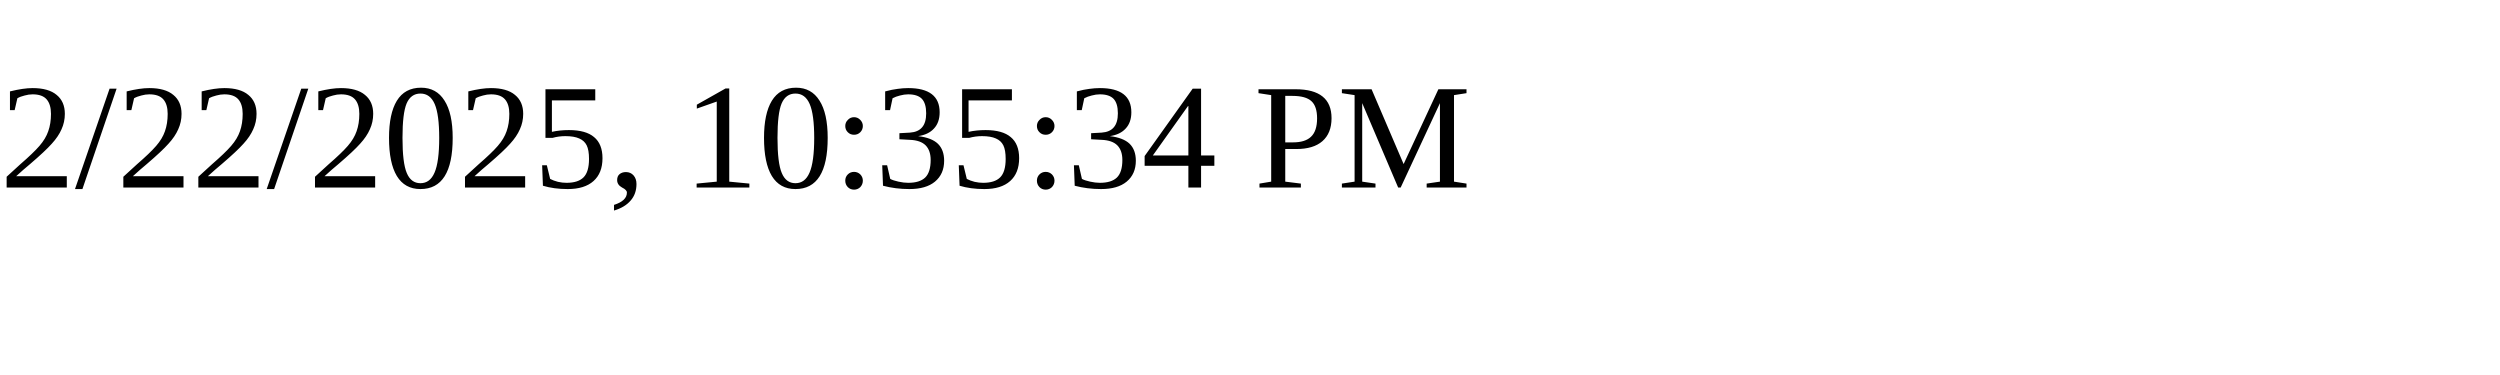
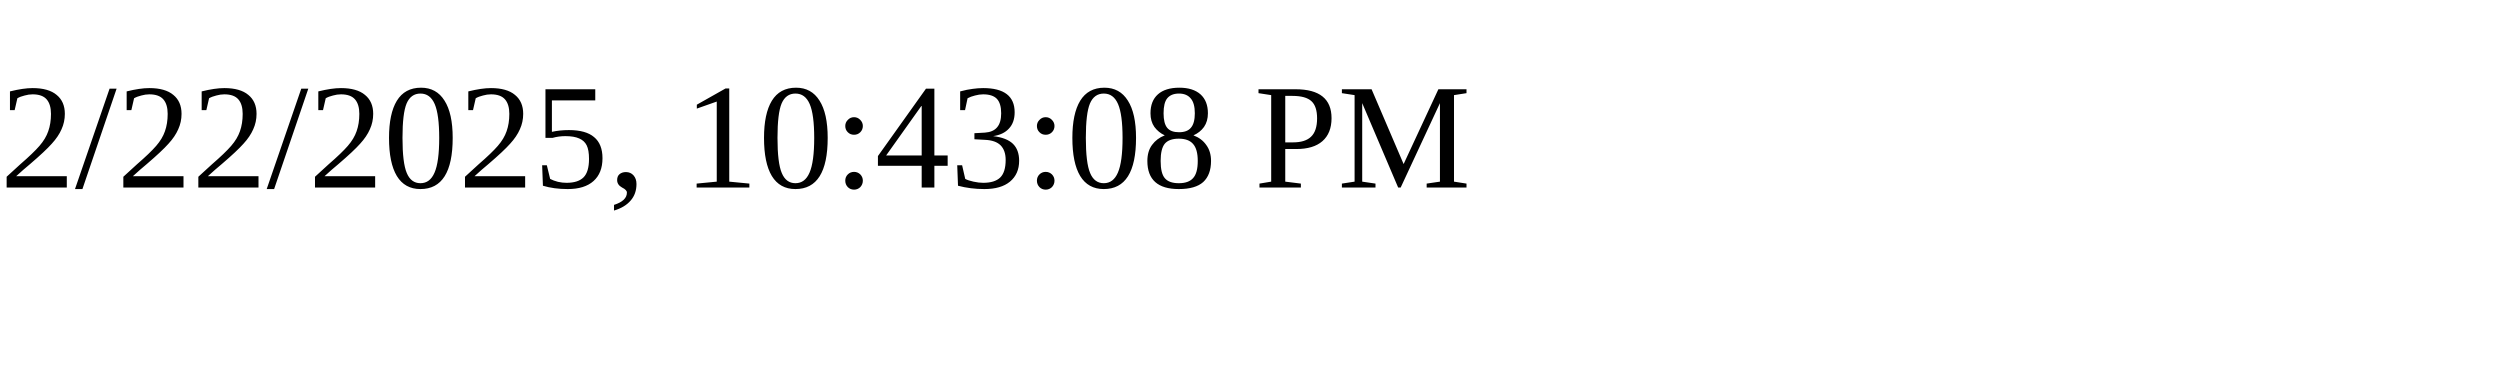
<svg xmlns="http://www.w3.org/2000/svg" height="30" width="200">
-   <text x="0" y="15">2/22/2025, 10:35:34 PM</text>
+   <text x="0" y="15">2/22/2025, 10:43:08 PM</text>
</svg>
